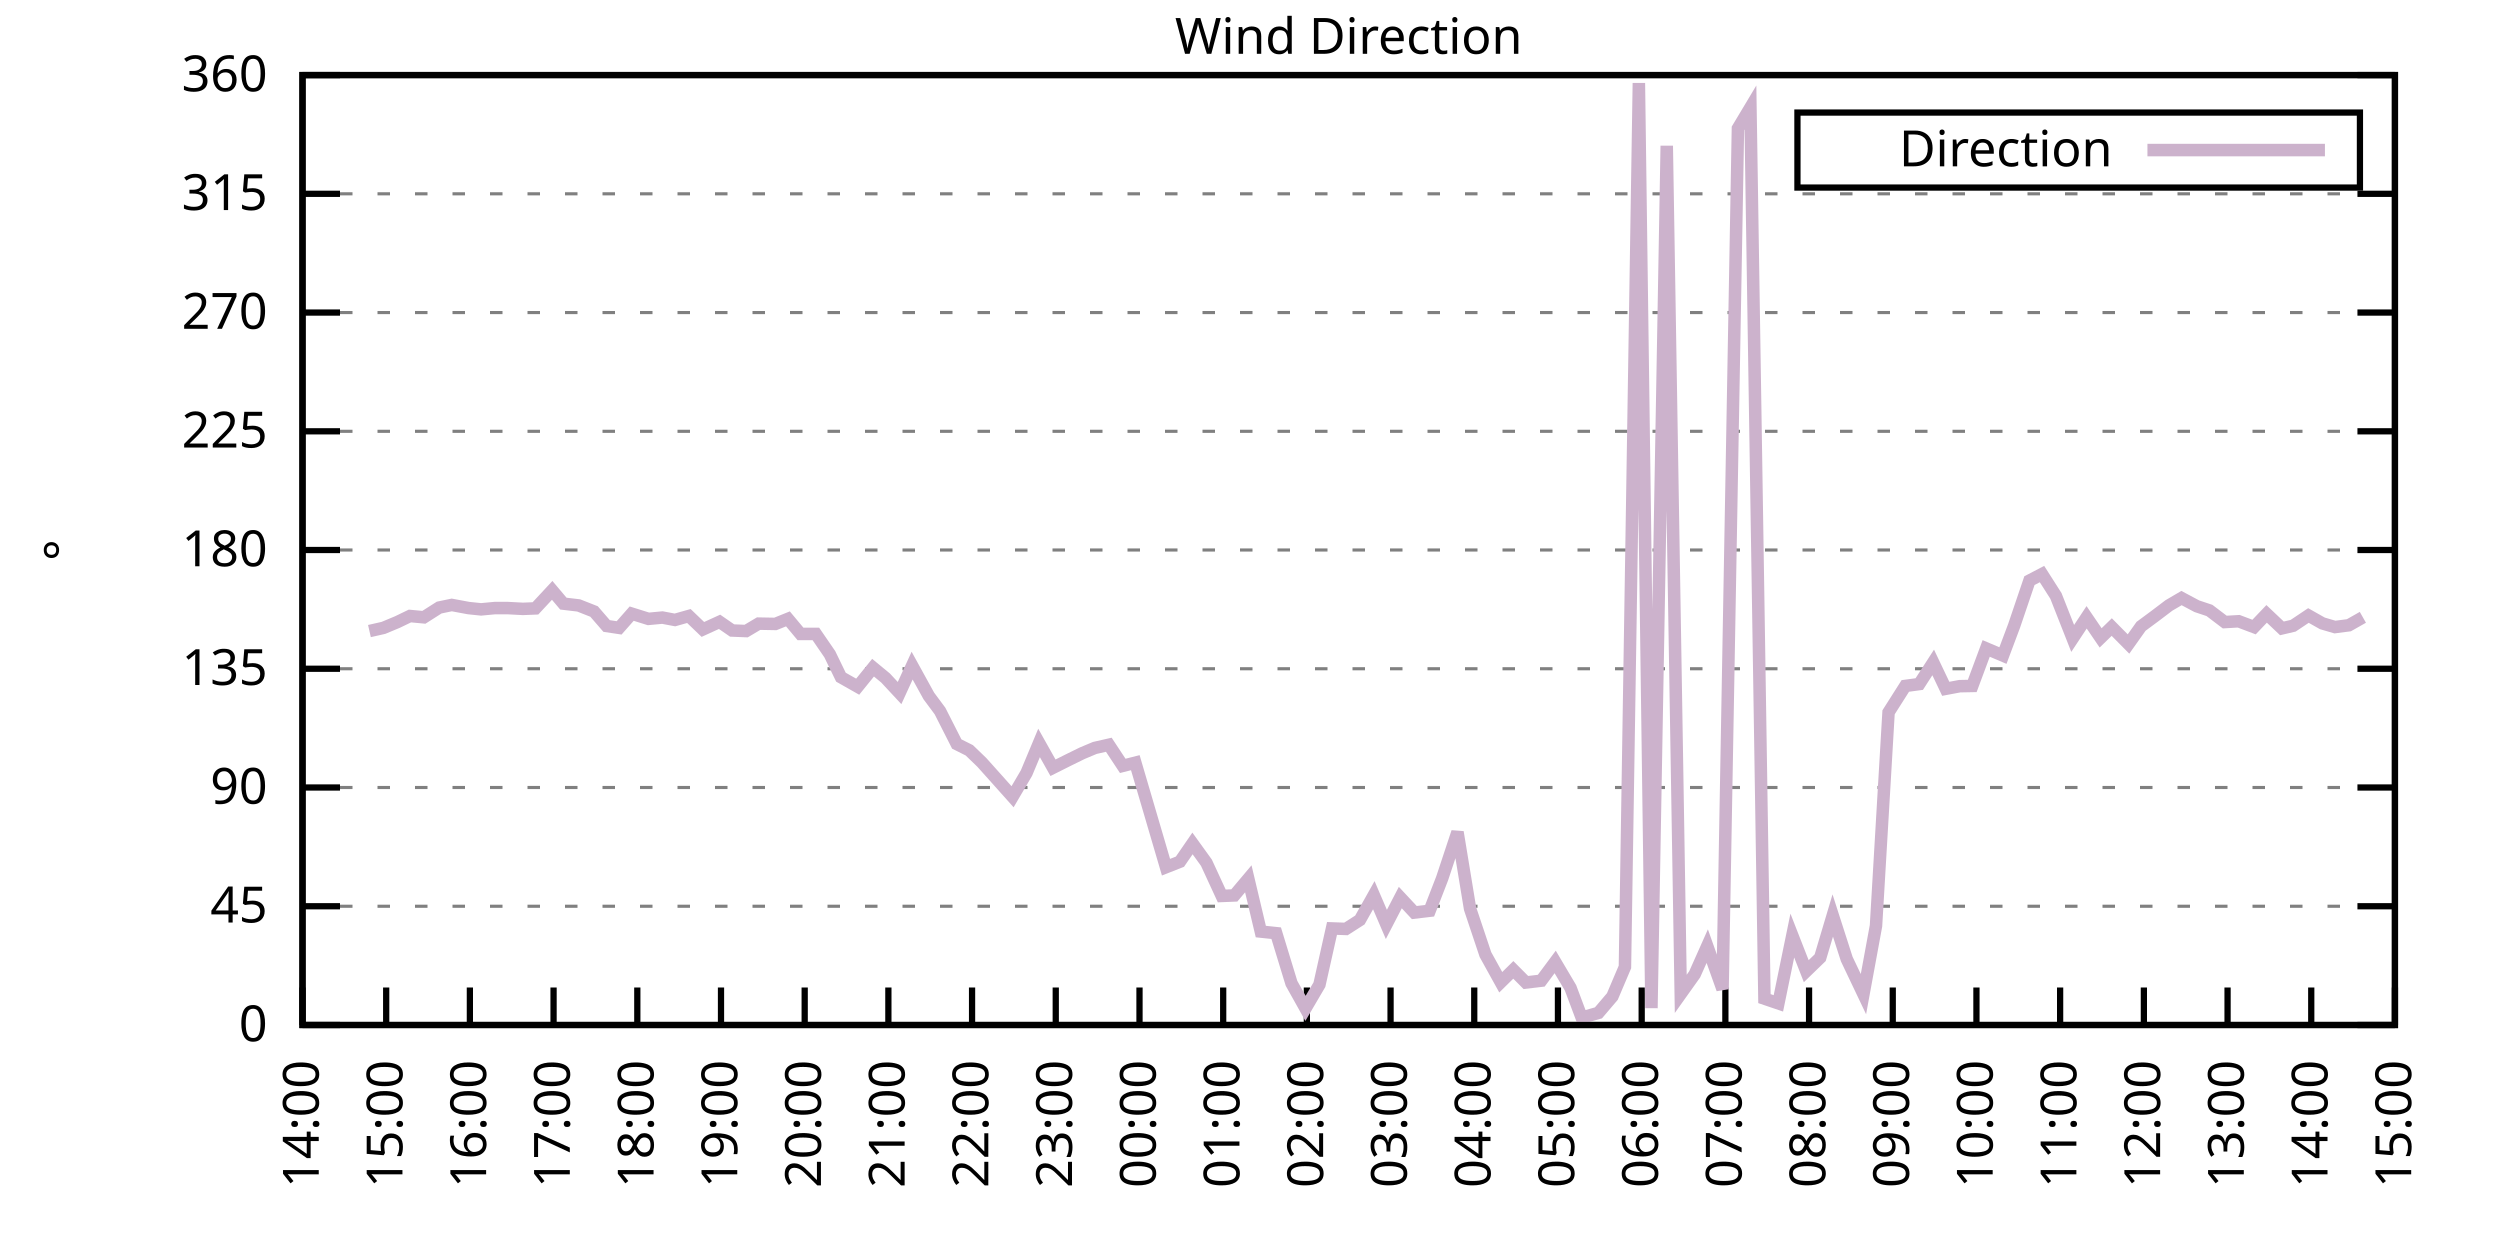
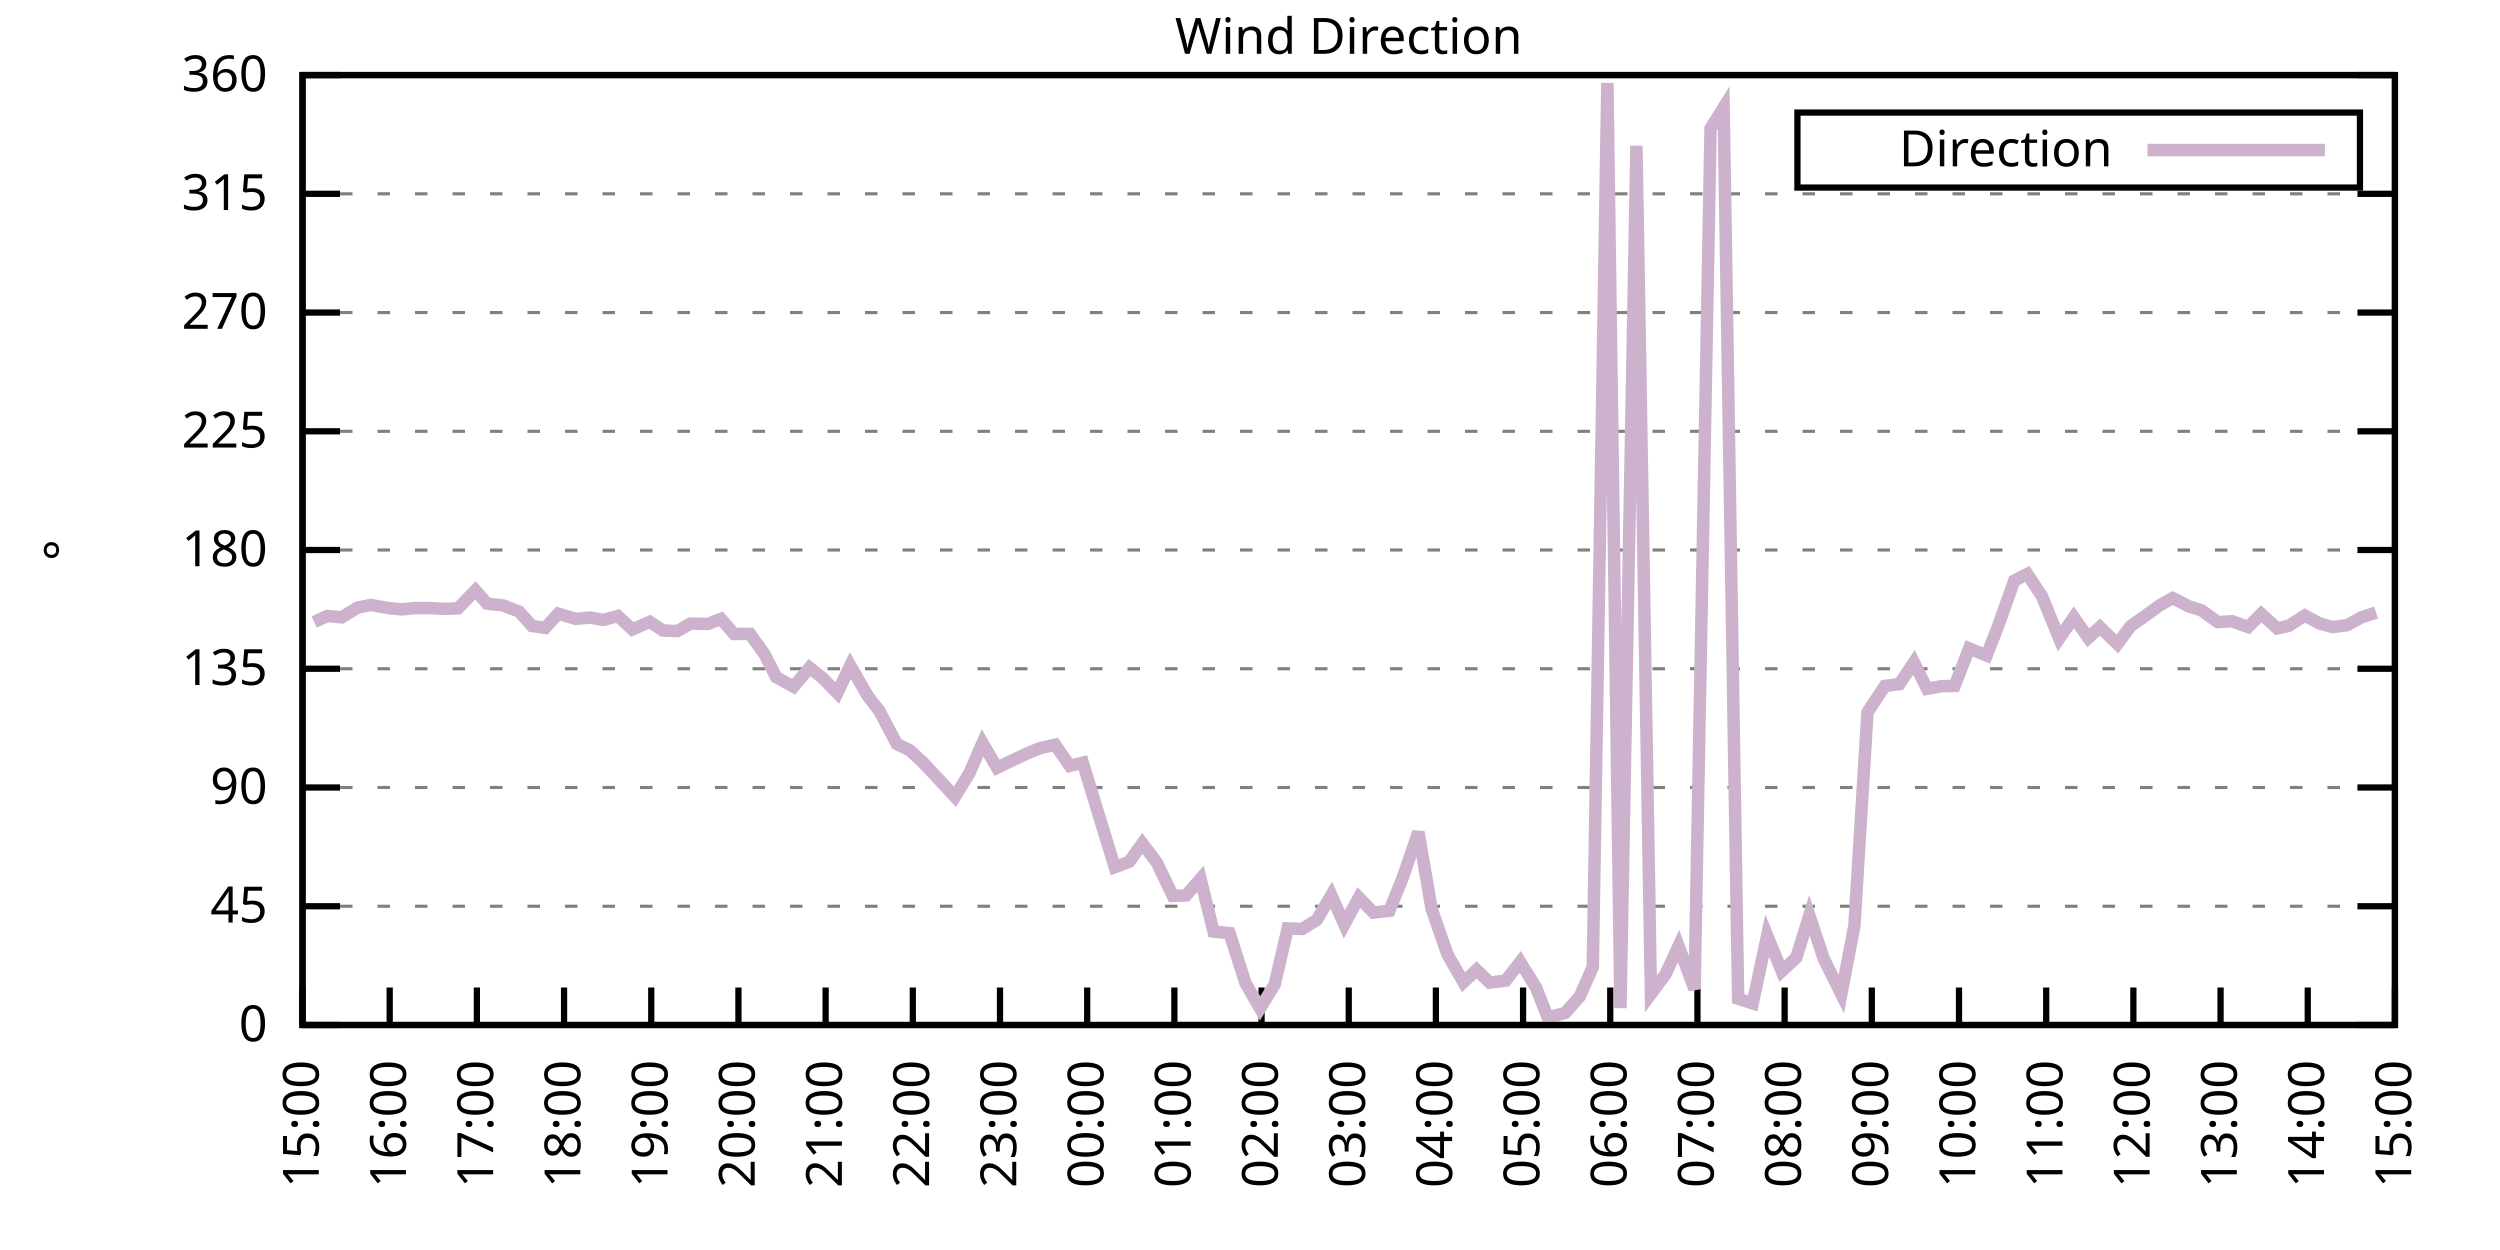
<svg xmlns="http://www.w3.org/2000/svg" xmlns:xlink="http://www.w3.org/1999/xlink" width="400" height="200" viewBox="0 0 400 200">
  <g id="gnuplot_canvas">
    <rect x="0" y="0" width="400" height="200" fill="none" />
    <defs>
      <circle id="gpDot" r="0.5" stroke-width="0.5" stroke="currentColor" />
      <path id="gpPt0" stroke-width="0.333" stroke="currentColor" d="M-1,0 h2 M0,-1 v2" />
      <path id="gpPt1" stroke-width="0.333" stroke="currentColor" d="M-1,-1 L1,1 M1,-1 L-1,1" />
      <path id="gpPt2" stroke-width="0.333" stroke="currentColor" d="M-1,0 L1,0 M0,-1 L0,1 M-1,-1 L1,1 M-1,1 L1,-1" />
      <rect id="gpPt3" stroke-width="0.333" stroke="currentColor" x="-1" y="-1" width="2" height="2" />
      <rect id="gpPt4" stroke-width="0.333" stroke="currentColor" fill="currentColor" x="-1" y="-1" width="2" height="2" />
      <circle id="gpPt5" stroke-width="0.333" stroke="currentColor" cx="0" cy="0" r="1" />
      <use xlink:href="#gpPt5" id="gpPt6" fill="currentColor" stroke="none" />
      <path id="gpPt7" stroke-width="0.333" stroke="currentColor" d="M0,-1.33 L-1.33,0.67 L1.33,0.67 z" />
      <use xlink:href="#gpPt7" id="gpPt8" fill="currentColor" stroke="none" />
      <use xlink:href="#gpPt7" id="gpPt9" stroke="currentColor" transform="rotate(180)" />
      <use xlink:href="#gpPt9" id="gpPt10" fill="currentColor" stroke="none" />
      <use xlink:href="#gpPt3" id="gpPt11" stroke="currentColor" transform="rotate(45)" />
      <use xlink:href="#gpPt11" id="gpPt12" fill="currentColor" stroke="none" />
      <path id="gpPt13" stroke-width="0.333" stroke="currentColor" d="M0,1.330 L1.265,0.411 L0.782,-1.067 L-0.782,-1.076 L-1.265,0.411 z" />
      <use xlink:href="#gpPt13" id="gpPt14" fill="currentColor" stroke="none" />
      <filter id="textbox" filterUnits="objectBoundingBox" x="0" y="0" height="1" width="1">
        <feFlood flood-color="white" flood-opacity="1" result="bgnd" />
        <feComposite in="SourceGraphic" in2="bgnd" operator="atop" />
      </filter>
      <filter id="greybox" filterUnits="objectBoundingBox" x="0" y="0" height="1" width="1">
        <feFlood flood-color="lightgrey" flood-opacity="1" result="grey" />
        <feComposite in="SourceGraphic" in2="grey" operator="atop" />
      </filter>
    </defs>
    <g fill="none" color="white" stroke="currentColor" stroke-width="1.00" stroke-linecap="butt" stroke-linejoin="miter">
</g>
    <g fill="none" color="black" stroke="currentColor" stroke-width="1.00" stroke-linecap="butt" stroke-linejoin="miter">
      <g stroke="none" shape-rendering="crispEdges">
        <polygon fill="rgb(255, 255, 255)" points="48.40,164.00 383.18,164.00 383.18,12.02 48.40,12.02 " />
      </g>
    </g>
    <g fill="none" color="black" stroke="currentColor" stroke-width="1.00" stroke-linecap="butt" stroke-linejoin="miter">
</g>
    <g fill="none" color="black" stroke="black" stroke-width="0.50" stroke-linecap="butt" stroke-linejoin="miter">
</g>
    <g fill="none" color="gray" stroke="currentColor" stroke-width="0.50" stroke-linecap="butt" stroke-linejoin="miter">
      <path stroke="gray" stroke-dasharray="2,4" class="gridline" d="M48.40,164.00 L383.19,164.00  " />
    </g>
    <g fill="none" color="gray" stroke="gray" stroke-width="1.00" stroke-linecap="butt" stroke-linejoin="miter">
</g>
    <g fill="none" color="black" stroke="currentColor" stroke-width="1.00" stroke-linecap="butt" stroke-linejoin="miter">
      <path stroke="black" d="M48.40,164.00 L54.40,164.00 M383.19,164.00 L377.19,164.00  " />
      <g transform="translate(42.80,166.60)" stroke="none" fill="black" font-family="Sans" font-size="8.00" text-anchor="end">
        <text>
          <tspan font-family="Sans"> 0</tspan>
        </text>
      </g>
    </g>
    <g fill="none" color="black" stroke="currentColor" stroke-width="1.00" stroke-linecap="butt" stroke-linejoin="miter">
</g>
    <g fill="none" color="black" stroke="black" stroke-width="0.50" stroke-linecap="butt" stroke-linejoin="miter">
</g>
    <g fill="none" color="gray" stroke="currentColor" stroke-width="0.50" stroke-linecap="butt" stroke-linejoin="miter">
      <path stroke="gray" stroke-dasharray="2,4" class="gridline" d="M48.40,145.00 L383.19,145.00  " />
    </g>
    <g fill="none" color="gray" stroke="gray" stroke-width="1.00" stroke-linecap="butt" stroke-linejoin="miter">
</g>
    <g fill="none" color="black" stroke="currentColor" stroke-width="1.00" stroke-linecap="butt" stroke-linejoin="miter">
      <path stroke="black" d="M48.40,145.00 L54.40,145.00 M383.19,145.00 L377.19,145.00  " />
      <g transform="translate(42.80,147.60)" stroke="none" fill="black" font-family="Sans" font-size="8.00" text-anchor="end">
        <text>
          <tspan font-family="Sans"> 45</tspan>
        </text>
      </g>
    </g>
    <g fill="none" color="black" stroke="currentColor" stroke-width="1.00" stroke-linecap="butt" stroke-linejoin="miter">
</g>
    <g fill="none" color="black" stroke="black" stroke-width="0.50" stroke-linecap="butt" stroke-linejoin="miter">
</g>
    <g fill="none" color="gray" stroke="currentColor" stroke-width="0.50" stroke-linecap="butt" stroke-linejoin="miter">
      <path stroke="gray" stroke-dasharray="2,4" class="gridline" d="M48.40,126.00 L383.19,126.00  " />
    </g>
    <g fill="none" color="gray" stroke="gray" stroke-width="1.00" stroke-linecap="butt" stroke-linejoin="miter">
</g>
    <g fill="none" color="black" stroke="currentColor" stroke-width="1.00" stroke-linecap="butt" stroke-linejoin="miter">
      <path stroke="black" d="M48.40,126.00 L54.40,126.00 M383.19,126.00 L377.19,126.00  " />
      <g transform="translate(42.80,128.60)" stroke="none" fill="black" font-family="Sans" font-size="8.00" text-anchor="end">
        <text>
          <tspan font-family="Sans"> 90</tspan>
        </text>
      </g>
    </g>
    <g fill="none" color="black" stroke="currentColor" stroke-width="1.00" stroke-linecap="butt" stroke-linejoin="miter">
</g>
    <g fill="none" color="black" stroke="black" stroke-width="0.50" stroke-linecap="butt" stroke-linejoin="miter">
</g>
    <g fill="none" color="gray" stroke="currentColor" stroke-width="0.50" stroke-linecap="butt" stroke-linejoin="miter">
      <path stroke="gray" stroke-dasharray="2,4" class="gridline" d="M48.40,107.00 L383.19,107.00  " />
    </g>
    <g fill="none" color="gray" stroke="gray" stroke-width="1.00" stroke-linecap="butt" stroke-linejoin="miter">
</g>
    <g fill="none" color="black" stroke="currentColor" stroke-width="1.00" stroke-linecap="butt" stroke-linejoin="miter">
      <path stroke="black" d="M48.40,107.00 L54.40,107.00 M383.19,107.00 L377.19,107.00  " />
      <g transform="translate(42.80,109.60)" stroke="none" fill="black" font-family="Sans" font-size="8.00" text-anchor="end">
        <text>
          <tspan font-family="Sans"> 135</tspan>
        </text>
      </g>
    </g>
    <g fill="none" color="black" stroke="currentColor" stroke-width="1.00" stroke-linecap="butt" stroke-linejoin="miter">
</g>
    <g fill="none" color="black" stroke="black" stroke-width="0.50" stroke-linecap="butt" stroke-linejoin="miter">
</g>
    <g fill="none" color="gray" stroke="currentColor" stroke-width="0.50" stroke-linecap="butt" stroke-linejoin="miter">
      <path stroke="gray" stroke-dasharray="2,4" class="gridline" d="M48.40,88.00 L383.19,88.00  " />
    </g>
    <g fill="none" color="gray" stroke="gray" stroke-width="1.00" stroke-linecap="butt" stroke-linejoin="miter">
</g>
    <g fill="none" color="black" stroke="currentColor" stroke-width="1.00" stroke-linecap="butt" stroke-linejoin="miter">
      <path stroke="black" d="M48.40,88.00 L54.40,88.00 M383.19,88.00 L377.19,88.00  " />
      <g transform="translate(42.80,90.60)" stroke="none" fill="black" font-family="Sans" font-size="8.00" text-anchor="end">
        <text>
          <tspan font-family="Sans"> 180</tspan>
        </text>
      </g>
    </g>
    <g fill="none" color="black" stroke="currentColor" stroke-width="1.00" stroke-linecap="butt" stroke-linejoin="miter">
</g>
    <g fill="none" color="black" stroke="black" stroke-width="0.50" stroke-linecap="butt" stroke-linejoin="miter">
</g>
    <g fill="none" color="gray" stroke="currentColor" stroke-width="0.50" stroke-linecap="butt" stroke-linejoin="miter">
      <path stroke="gray" stroke-dasharray="2,4" class="gridline" d="M48.40,69.01 L383.19,69.01  " />
    </g>
    <g fill="none" color="gray" stroke="gray" stroke-width="1.00" stroke-linecap="butt" stroke-linejoin="miter">
</g>
    <g fill="none" color="black" stroke="currentColor" stroke-width="1.00" stroke-linecap="butt" stroke-linejoin="miter">
      <path stroke="black" d="M48.40,69.01 L54.40,69.01 M383.19,69.01 L377.19,69.01  " />
      <g transform="translate(42.80,71.61)" stroke="none" fill="black" font-family="Sans" font-size="8.00" text-anchor="end">
        <text>
          <tspan font-family="Sans"> 225</tspan>
        </text>
      </g>
    </g>
    <g fill="none" color="black" stroke="currentColor" stroke-width="1.00" stroke-linecap="butt" stroke-linejoin="miter">
</g>
    <g fill="none" color="black" stroke="black" stroke-width="0.50" stroke-linecap="butt" stroke-linejoin="miter">
</g>
    <g fill="none" color="gray" stroke="currentColor" stroke-width="0.50" stroke-linecap="butt" stroke-linejoin="miter">
      <path stroke="gray" stroke-dasharray="2,4" class="gridline" d="M48.40,50.01 L383.19,50.01  " />
    </g>
    <g fill="none" color="gray" stroke="gray" stroke-width="1.00" stroke-linecap="butt" stroke-linejoin="miter">
</g>
    <g fill="none" color="black" stroke="currentColor" stroke-width="1.00" stroke-linecap="butt" stroke-linejoin="miter">
      <path stroke="black" d="M48.40,50.01 L54.40,50.01 M383.19,50.01 L377.19,50.01  " />
      <g transform="translate(42.80,52.61)" stroke="none" fill="black" font-family="Sans" font-size="8.00" text-anchor="end">
        <text>
          <tspan font-family="Sans"> 270</tspan>
        </text>
      </g>
    </g>
    <g fill="none" color="black" stroke="currentColor" stroke-width="1.00" stroke-linecap="butt" stroke-linejoin="miter">
</g>
    <g fill="none" color="black" stroke="black" stroke-width="0.50" stroke-linecap="butt" stroke-linejoin="miter">
</g>
    <g fill="none" color="gray" stroke="currentColor" stroke-width="0.50" stroke-linecap="butt" stroke-linejoin="miter">
      <path stroke="gray" stroke-dasharray="2,4" class="gridline" d="M48.40,31.01 L383.19,31.01  " />
    </g>
    <g fill="none" color="gray" stroke="gray" stroke-width="1.00" stroke-linecap="butt" stroke-linejoin="miter">
</g>
    <g fill="none" color="black" stroke="currentColor" stroke-width="1.00" stroke-linecap="butt" stroke-linejoin="miter">
      <path stroke="black" d="M48.40,31.01 L54.40,31.01 M383.19,31.01 L377.19,31.01  " />
      <g transform="translate(42.80,33.61)" stroke="none" fill="black" font-family="Sans" font-size="8.00" text-anchor="end">
        <text>
          <tspan font-family="Sans"> 315</tspan>
        </text>
      </g>
    </g>
    <g fill="none" color="black" stroke="currentColor" stroke-width="1.00" stroke-linecap="butt" stroke-linejoin="miter">
</g>
    <g fill="none" color="black" stroke="black" stroke-width="0.50" stroke-linecap="butt" stroke-linejoin="miter">
</g>
    <g fill="none" color="gray" stroke="currentColor" stroke-width="0.50" stroke-linecap="butt" stroke-linejoin="miter">
      <path stroke="gray" stroke-dasharray="2,4" class="gridline" d="M48.40,12.01 L383.19,12.01  " />
    </g>
    <g fill="none" color="gray" stroke="gray" stroke-width="1.00" stroke-linecap="butt" stroke-linejoin="miter">
</g>
    <g fill="none" color="black" stroke="currentColor" stroke-width="1.00" stroke-linecap="butt" stroke-linejoin="miter">
      <path stroke="black" d="M48.40,12.01 L54.40,12.01 M383.19,12.01 L377.19,12.01  " />
      <g transform="translate(42.80,14.61)" stroke="none" fill="black" font-family="Sans" font-size="8.00" text-anchor="end">
        <text>
          <tspan font-family="Sans"> 360</tspan>
        </text>
      </g>
    </g>
    <g fill="none" color="black" stroke="currentColor" stroke-width="1.00" stroke-linecap="butt" stroke-linejoin="miter">
      <path stroke="black" d="M48.40,164.00 L48.40,158.00  " />
      <g transform="translate(51.00,169.60) rotate(270.00)" stroke="none" fill="black" font-family="Sans" font-size="8.00" text-anchor="end">
        <text>
-           <tspan font-family="Sans">14:00</tspan>
-         </text>
-       </g>
-     </g>
-     <g fill="none" color="black" stroke="currentColor" stroke-width="1.00" stroke-linecap="butt" stroke-linejoin="miter">
-       <path stroke="black" d="M61.79,164.00 L61.79,158.00  " />
-       <g transform="translate(64.39,169.60) rotate(270.00)" stroke="none" fill="black" font-family="Sans" font-size="8.00" text-anchor="end">
-         <text>
          <tspan font-family="Sans">15:00</tspan>
        </text>
      </g>
    </g>
    <g fill="none" color="black" stroke="currentColor" stroke-width="1.00" stroke-linecap="butt" stroke-linejoin="miter">
-       <path stroke="black" d="M75.18,164.00 L75.18,158.00  " />
-       <g transform="translate(77.78,169.60) rotate(270.00)" stroke="none" fill="black" font-family="Sans" font-size="8.00" text-anchor="end">
+       <path stroke="black" d="M62.35,164.00 L62.35,158.00  " />
+       <g transform="translate(64.95,169.60) rotate(270.00)" stroke="none" fill="black" font-family="Sans" font-size="8.00" text-anchor="end">
        <text>
          <tspan font-family="Sans">16:00</tspan>
        </text>
      </g>
    </g>
    <g fill="none" color="black" stroke="currentColor" stroke-width="1.00" stroke-linecap="butt" stroke-linejoin="miter">
-       <path stroke="black" d="M88.57,164.00 L88.57,158.00  " />
-       <g transform="translate(91.17,169.60) rotate(270.00)" stroke="none" fill="black" font-family="Sans" font-size="8.00" text-anchor="end">
+       <path stroke="black" d="M76.30,164.00 L76.30,158.00  " />
+       <g transform="translate(78.90,169.60) rotate(270.00)" stroke="none" fill="black" font-family="Sans" font-size="8.00" text-anchor="end">
        <text>
          <tspan font-family="Sans">17:00</tspan>
        </text>
      </g>
    </g>
    <g fill="none" color="black" stroke="currentColor" stroke-width="1.00" stroke-linecap="butt" stroke-linejoin="miter">
-       <path stroke="black" d="M101.97,164.00 L101.97,158.00  " />
-       <g transform="translate(104.57,169.60) rotate(270.00)" stroke="none" fill="black" font-family="Sans" font-size="8.00" text-anchor="end">
+       <path stroke="black" d="M90.25,164.00 L90.25,158.00  " />
+       <g transform="translate(92.85,169.60) rotate(270.00)" stroke="none" fill="black" font-family="Sans" font-size="8.00" text-anchor="end">
        <text>
          <tspan font-family="Sans">18:00</tspan>
        </text>
      </g>
    </g>
    <g fill="none" color="black" stroke="currentColor" stroke-width="1.00" stroke-linecap="butt" stroke-linejoin="miter">
-       <path stroke="black" d="M115.36,164.00 L115.36,158.00  " />
-       <g transform="translate(117.96,169.60) rotate(270.00)" stroke="none" fill="black" font-family="Sans" font-size="8.00" text-anchor="end">
+       <path stroke="black" d="M104.20,164.00 L104.20,158.00  " />
+       <g transform="translate(106.80,169.60) rotate(270.00)" stroke="none" fill="black" font-family="Sans" font-size="8.00" text-anchor="end">
        <text>
          <tspan font-family="Sans">19:00</tspan>
        </text>
      </g>
    </g>
    <g fill="none" color="black" stroke="currentColor" stroke-width="1.00" stroke-linecap="butt" stroke-linejoin="miter">
-       <path stroke="black" d="M128.75,164.00 L128.75,158.00  " />
-       <g transform="translate(131.35,169.60) rotate(270.00)" stroke="none" fill="black" font-family="Sans" font-size="8.00" text-anchor="end">
+       <path stroke="black" d="M118.15,164.00 L118.15,158.00  " />
+       <g transform="translate(120.75,169.60) rotate(270.00)" stroke="none" fill="black" font-family="Sans" font-size="8.00" text-anchor="end">
        <text>
          <tspan font-family="Sans">20:00</tspan>
        </text>
      </g>
    </g>
    <g fill="none" color="black" stroke="currentColor" stroke-width="1.00" stroke-linecap="butt" stroke-linejoin="miter">
-       <path stroke="black" d="M142.14,164.00 L142.14,158.00  " />
-       <g transform="translate(144.74,169.60) rotate(270.00)" stroke="none" fill="black" font-family="Sans" font-size="8.00" text-anchor="end">
+       <path stroke="black" d="M132.10,164.00 L132.10,158.00  " />
+       <g transform="translate(134.70,169.60) rotate(270.00)" stroke="none" fill="black" font-family="Sans" font-size="8.00" text-anchor="end">
        <text>
          <tspan font-family="Sans">21:00</tspan>
        </text>
      </g>
    </g>
    <g fill="none" color="black" stroke="currentColor" stroke-width="1.00" stroke-linecap="butt" stroke-linejoin="miter">
-       <path stroke="black" d="M155.53,164.00 L155.53,158.00  " />
-       <g transform="translate(158.13,169.60) rotate(270.00)" stroke="none" fill="black" font-family="Sans" font-size="8.00" text-anchor="end">
+       <path stroke="black" d="M146.05,164.00 L146.05,158.00  " />
+       <g transform="translate(148.65,169.60) rotate(270.00)" stroke="none" fill="black" font-family="Sans" font-size="8.00" text-anchor="end">
        <text>
          <tspan font-family="Sans">22:00</tspan>
        </text>
      </g>
    </g>
    <g fill="none" color="black" stroke="currentColor" stroke-width="1.00" stroke-linecap="butt" stroke-linejoin="miter">
-       <path stroke="black" d="M168.92,164.00 L168.92,158.00  " />
-       <g transform="translate(171.52,169.60) rotate(270.00)" stroke="none" fill="black" font-family="Sans" font-size="8.00" text-anchor="end">
+       <path stroke="black" d="M160.00,164.00 L160.00,158.00  " />
+       <g transform="translate(162.60,169.60) rotate(270.00)" stroke="none" fill="black" font-family="Sans" font-size="8.00" text-anchor="end">
        <text>
          <tspan font-family="Sans">23:00</tspan>
        </text>
      </g>
    </g>
    <g fill="none" color="black" stroke="currentColor" stroke-width="1.00" stroke-linecap="butt" stroke-linejoin="miter">
-       <path stroke="black" d="M182.32,164.00 L182.32,158.00  " />
-       <g transform="translate(184.92,169.60) rotate(270.00)" stroke="none" fill="black" font-family="Sans" font-size="8.00" text-anchor="end">
+       <path stroke="black" d="M173.95,164.00 L173.95,158.00  " />
+       <g transform="translate(176.55,169.60) rotate(270.00)" stroke="none" fill="black" font-family="Sans" font-size="8.00" text-anchor="end">
        <text>
          <tspan font-family="Sans">00:00</tspan>
        </text>
      </g>
    </g>
    <g fill="none" color="black" stroke="currentColor" stroke-width="1.00" stroke-linecap="butt" stroke-linejoin="miter">
-       <path stroke="black" d="M195.71,164.00 L195.71,158.00  " />
-       <g transform="translate(198.31,169.60) rotate(270.00)" stroke="none" fill="black" font-family="Sans" font-size="8.00" text-anchor="end">
+       <path stroke="black" d="M187.90,164.00 L187.90,158.00  " />
+       <g transform="translate(190.50,169.60) rotate(270.00)" stroke="none" fill="black" font-family="Sans" font-size="8.00" text-anchor="end">
        <text>
          <tspan font-family="Sans">01:00</tspan>
        </text>
      </g>
    </g>
    <g fill="none" color="black" stroke="currentColor" stroke-width="1.00" stroke-linecap="butt" stroke-linejoin="miter">
-       <path stroke="black" d="M209.10,164.00 L209.10,158.00  " />
-       <g transform="translate(211.70,169.60) rotate(270.00)" stroke="none" fill="black" font-family="Sans" font-size="8.00" text-anchor="end">
+       <path stroke="black" d="M201.85,164.00 L201.85,158.00  " />
+       <g transform="translate(204.45,169.60) rotate(270.00)" stroke="none" fill="black" font-family="Sans" font-size="8.00" text-anchor="end">
        <text>
          <tspan font-family="Sans">02:00</tspan>
        </text>
      </g>
    </g>
    <g fill="none" color="black" stroke="currentColor" stroke-width="1.00" stroke-linecap="butt" stroke-linejoin="miter">
-       <path stroke="black" d="M222.49,164.00 L222.49,158.00  " />
-       <g transform="translate(225.09,169.60) rotate(270.00)" stroke="none" fill="black" font-family="Sans" font-size="8.00" text-anchor="end">
+       <path stroke="black" d="M215.80,164.00 L215.80,158.00  " />
+       <g transform="translate(218.40,169.60) rotate(270.00)" stroke="none" fill="black" font-family="Sans" font-size="8.00" text-anchor="end">
        <text>
          <tspan font-family="Sans">03:00</tspan>
        </text>
      </g>
    </g>
    <g fill="none" color="black" stroke="currentColor" stroke-width="1.00" stroke-linecap="butt" stroke-linejoin="miter">
-       <path stroke="black" d="M235.88,164.00 L235.88,158.00  " />
-       <g transform="translate(238.48,169.60) rotate(270.00)" stroke="none" fill="black" font-family="Sans" font-size="8.00" text-anchor="end">
+       <path stroke="black" d="M229.74,164.00 L229.74,158.00  " />
+       <g transform="translate(232.34,169.60) rotate(270.00)" stroke="none" fill="black" font-family="Sans" font-size="8.00" text-anchor="end">
        <text>
          <tspan font-family="Sans">04:00</tspan>
        </text>
      </g>
    </g>
    <g fill="none" color="black" stroke="currentColor" stroke-width="1.00" stroke-linecap="butt" stroke-linejoin="miter">
-       <path stroke="black" d="M249.27,164.00 L249.27,158.00  " />
-       <g transform="translate(251.87,169.60) rotate(270.00)" stroke="none" fill="black" font-family="Sans" font-size="8.00" text-anchor="end">
+       <path stroke="black" d="M243.69,164.00 L243.69,158.00  " />
+       <g transform="translate(246.29,169.60) rotate(270.00)" stroke="none" fill="black" font-family="Sans" font-size="8.00" text-anchor="end">
        <text>
          <tspan font-family="Sans">05:00</tspan>
        </text>
      </g>
    </g>
    <g fill="none" color="black" stroke="currentColor" stroke-width="1.00" stroke-linecap="butt" stroke-linejoin="miter">
-       <path stroke="black" d="M262.67,164.00 L262.67,158.00  " />
-       <g transform="translate(265.27,169.60) rotate(270.00)" stroke="none" fill="black" font-family="Sans" font-size="8.00" text-anchor="end">
+       <path stroke="black" d="M257.64,164.00 L257.64,158.00  " />
+       <g transform="translate(260.24,169.60) rotate(270.00)" stroke="none" fill="black" font-family="Sans" font-size="8.00" text-anchor="end">
        <text>
          <tspan font-family="Sans">06:00</tspan>
        </text>
      </g>
    </g>
    <g fill="none" color="black" stroke="currentColor" stroke-width="1.00" stroke-linecap="butt" stroke-linejoin="miter">
-       <path stroke="black" d="M276.06,164.00 L276.06,158.00  " />
-       <g transform="translate(278.66,169.60) rotate(270.00)" stroke="none" fill="black" font-family="Sans" font-size="8.00" text-anchor="end">
+       <path stroke="black" d="M271.59,164.00 L271.59,158.00  " />
+       <g transform="translate(274.19,169.60) rotate(270.00)" stroke="none" fill="black" font-family="Sans" font-size="8.00" text-anchor="end">
        <text>
          <tspan font-family="Sans">07:00</tspan>
        </text>
      </g>
    </g>
    <g fill="none" color="black" stroke="currentColor" stroke-width="1.00" stroke-linecap="butt" stroke-linejoin="miter">
-       <path stroke="black" d="M289.45,164.00 L289.45,158.00  " />
-       <g transform="translate(292.05,169.60) rotate(270.00)" stroke="none" fill="black" font-family="Sans" font-size="8.00" text-anchor="end">
+       <path stroke="black" d="M285.54,164.00 L285.54,158.00  " />
+       <g transform="translate(288.14,169.60) rotate(270.00)" stroke="none" fill="black" font-family="Sans" font-size="8.00" text-anchor="end">
        <text>
          <tspan font-family="Sans">08:00</tspan>
        </text>
      </g>
    </g>
    <g fill="none" color="black" stroke="currentColor" stroke-width="1.00" stroke-linecap="butt" stroke-linejoin="miter">
-       <path stroke="black" d="M302.84,164.00 L302.84,158.00  " />
-       <g transform="translate(305.44,169.60) rotate(270.00)" stroke="none" fill="black" font-family="Sans" font-size="8.00" text-anchor="end">
+       <path stroke="black" d="M299.49,164.00 L299.49,158.00  " />
+       <g transform="translate(302.09,169.60) rotate(270.00)" stroke="none" fill="black" font-family="Sans" font-size="8.00" text-anchor="end">
        <text>
          <tspan font-family="Sans">09:00</tspan>
        </text>
      </g>
    </g>
    <g fill="none" color="black" stroke="currentColor" stroke-width="1.00" stroke-linecap="butt" stroke-linejoin="miter">
-       <path stroke="black" d="M316.23,164.00 L316.23,158.00  " />
-       <g transform="translate(318.83,169.60) rotate(270.00)" stroke="none" fill="black" font-family="Sans" font-size="8.00" text-anchor="end">
+       <path stroke="black" d="M313.44,164.00 L313.44,158.00  " />
+       <g transform="translate(316.04,169.60) rotate(270.00)" stroke="none" fill="black" font-family="Sans" font-size="8.00" text-anchor="end">
        <text>
          <tspan font-family="Sans">10:00</tspan>
        </text>
      </g>
    </g>
    <g fill="none" color="black" stroke="currentColor" stroke-width="1.00" stroke-linecap="butt" stroke-linejoin="miter">
-       <path stroke="black" d="M329.62,164.00 L329.62,158.00  " />
-       <g transform="translate(332.22,169.60) rotate(270.00)" stroke="none" fill="black" font-family="Sans" font-size="8.00" text-anchor="end">
+       <path stroke="black" d="M327.39,164.00 L327.39,158.00  " />
+       <g transform="translate(329.99,169.60) rotate(270.00)" stroke="none" fill="black" font-family="Sans" font-size="8.00" text-anchor="end">
        <text>
          <tspan font-family="Sans">11:00</tspan>
        </text>
      </g>
    </g>
    <g fill="none" color="black" stroke="currentColor" stroke-width="1.00" stroke-linecap="butt" stroke-linejoin="miter">
-       <path stroke="black" d="M343.02,164.00 L343.02,158.00  " />
-       <g transform="translate(345.62,169.60) rotate(270.00)" stroke="none" fill="black" font-family="Sans" font-size="8.00" text-anchor="end">
+       <path stroke="black" d="M341.34,164.00 L341.34,158.00  " />
+       <g transform="translate(343.94,169.60) rotate(270.00)" stroke="none" fill="black" font-family="Sans" font-size="8.00" text-anchor="end">
        <text>
          <tspan font-family="Sans">12:00</tspan>
        </text>
      </g>
    </g>
    <g fill="none" color="black" stroke="currentColor" stroke-width="1.00" stroke-linecap="butt" stroke-linejoin="miter">
-       <path stroke="black" d="M356.41,164.00 L356.41,158.00  " />
-       <g transform="translate(359.01,169.60) rotate(270.00)" stroke="none" fill="black" font-family="Sans" font-size="8.00" text-anchor="end">
+       <path stroke="black" d="M355.29,164.00 L355.29,158.00  " />
+       <g transform="translate(357.89,169.60) rotate(270.00)" stroke="none" fill="black" font-family="Sans" font-size="8.00" text-anchor="end">
        <text>
          <tspan font-family="Sans">13:00</tspan>
        </text>
      </g>
    </g>
    <g fill="none" color="black" stroke="currentColor" stroke-width="1.00" stroke-linecap="butt" stroke-linejoin="miter">
-       <path stroke="black" d="M369.80,164.00 L369.80,158.00  " />
-       <g transform="translate(372.40,169.60) rotate(270.00)" stroke="none" fill="black" font-family="Sans" font-size="8.00" text-anchor="end">
+       <path stroke="black" d="M369.24,164.00 L369.24,158.00  " />
+       <g transform="translate(371.84,169.60) rotate(270.00)" stroke="none" fill="black" font-family="Sans" font-size="8.00" text-anchor="end">
        <text>
          <tspan font-family="Sans">14:00</tspan>
        </text>
      </g>
    </g>
    <g fill="none" color="black" stroke="currentColor" stroke-width="1.00" stroke-linecap="butt" stroke-linejoin="miter">
      <path stroke="black" d="M383.19,164.00 L383.19,158.00  " />
      <g transform="translate(385.79,169.60) rotate(270.00)" stroke="none" fill="black" font-family="Sans" font-size="8.00" text-anchor="end">
        <text>
          <tspan font-family="Sans">15:00</tspan>
        </text>
      </g>
    </g>
    <g fill="none" color="black" stroke="currentColor" stroke-width="1.00" stroke-linecap="butt" stroke-linejoin="miter">
</g>
    <g fill="none" color="black" stroke="currentColor" stroke-width="1.00" stroke-linecap="butt" stroke-linejoin="miter">
      <path stroke="black" d="M48.40,12.01 L48.40,164.00 L383.19,164.00 L383.19,12.01 L48.40,12.01 Z  " />
    </g>
    <g fill="none" color="black" stroke="currentColor" stroke-width="1.00" stroke-linecap="butt" stroke-linejoin="miter">
</g>
    <g fill="none" color="black" stroke="currentColor" stroke-width="1.00" stroke-linecap="butt" stroke-linejoin="miter">
      <path stroke="black" d="M287.59,30.01 L287.59,18.01 L377.59,18.01 L377.59,30.01 L287.59,30.01 Z  " />
    </g>
    <g id="Wind_direction_plot_1">
      <g fill="none" color="white" stroke="black" stroke-width="2.00" stroke-linecap="butt" stroke-linejoin="miter">
</g>
      <g fill="none" color="black" stroke="currentColor" stroke-width="2.00" stroke-linecap="butt" stroke-linejoin="miter">
        <g transform="translate(337.99,26.61)" stroke="none" fill="black" font-family="Sans" font-size="8.00" text-anchor="end">
          <text>
            <tspan font-family="Sans">Direction</tspan>
          </text>
        </g>
      </g>
      <g fill="none" color="black" stroke="currentColor" stroke-width="2.00" stroke-linecap="butt" stroke-linejoin="miter">
-         <path stroke="rgb(204, 178, 204)" d="M343.59,24.01 L371.99,24.01 M59.11,100.97 L61.35,100.46 L63.58,99.53 L65.59,98.56 L67.82,98.77 L70.27,97.21   L72.28,96.79 L74.96,97.29 L76.97,97.50 L79.20,97.29 L81.21,97.29 L83.66,97.42 L85.67,97.34 L88.35,94.46   L90.14,96.58 L92.59,96.87 L95.05,97.84 L97.06,100.16 L99.06,100.46 L101.07,98.18 L103.75,99.02 L105.98,98.81   L107.99,99.19 L110.22,98.56 L112.46,100.71 L115.13,99.49 L117.14,100.88 L119.38,100.97 L121.38,99.78 L124.06,99.83   L126.07,99.02 L128.08,101.43 L130.54,101.43 L132.77,104.68 L134.55,108.35 L137.23,109.87 L139.69,106.83 L141.69,108.48   L143.93,110.89 L145.94,106.50 L148.61,111.35 L150.40,113.76 L153.08,119.04 L155.09,120.05 L157.10,121.99 L159.33,124.48   L162.01,127.48 L164.24,123.68 L166.25,118.87 L168.48,122.84 L170.93,121.61 L173.17,120.51 L175.17,119.67 L177.41,119.16   L179.64,122.54 L181.65,122.03 L186.56,138.75 L188.79,137.87 L190.80,134.95 L193.03,138.04 L195.48,143.35 L197.49,143.27   L199.73,140.61 L201.73,149.05 L204.19,149.31 L206.64,157.33 L208.88,161.34 L211.11,157.54 L213.12,148.55 L215.35,148.63   L217.58,147.20 L219.81,143.23 L221.82,147.91 L224.05,143.61 L226.29,146.01 L228.74,145.72 L230.75,140.53 L233.20,133.14   L235.21,145.38 L237.67,152.73 L240.12,157.16 L242.13,155.18 L244.14,157.20 L246.60,156.91 L248.83,153.91 L251.28,158.05   L253.07,162.82 L255.75,162.06 L257.98,159.44 L259.99,154.71 L262.22,13.28 L264.23,161.30 L266.68,23.32 L268.92,159.02   L271.15,155.89 L273.16,151.38 L275.61,158.26 L278.07,20.54 L280.07,17.20 L282.31,159.78 L284.54,160.54 L286.77,149.69   L289.00,155.39 L291.23,153.23 L293.24,146.48 L295.48,153.45 L298.15,159.06 L300.16,148.13 L302.17,113.97 L304.85,109.75   L307.08,109.45 L309.31,105.99 L311.32,110.21 L313.55,109.79 L315.56,109.75 L317.79,103.75 L320.47,104.89 L322.26,100.12   L324.71,92.90 L326.72,91.85 L328.95,95.35 L331.63,102.15 L333.86,98.77 L336.10,102.06 L337.88,100.33 L340.56,103.04   L342.57,100.21 L344.80,98.56 L347.03,96.87 L349.04,95.69 L351.50,97.00 L353.51,97.67 L355.96,99.53 L358.19,99.40   L360.65,100.33 L362.66,98.22 L365.11,100.54 L366.90,100.12 L369.35,98.48 L371.58,99.74 L373.59,100.33 L375.82,100.04   L378.06,98.77  " />
+         <path stroke="rgb(204, 178, 204)" d="M343.59,24.01 L371.99,24.01 M50.26,99.53 L52.35,98.56 L54.68,98.77 L57.23,97.21 L59.33,96.79 L62.12,97.29   L64.21,97.50 L66.53,97.29 L68.63,97.29 L71.18,97.42 L73.28,97.34 L76.07,94.46 L77.93,96.58 L80.48,96.87   L83.04,97.84 L85.13,100.16 L87.23,100.46 L89.32,98.18 L92.11,99.02 L94.43,98.81 L96.53,99.19 L98.85,98.56   L101.18,100.71 L103.97,99.49 L106.06,100.88 L108.38,100.97 L110.48,99.78 L113.27,99.83 L115.36,99.02 L117.45,101.43   L120.01,101.43 L122.33,104.68 L124.19,108.35 L126.98,109.87 L129.54,106.83 L131.63,108.48 L133.96,110.89 L136.05,106.50   L138.84,111.35 L140.70,113.76 L143.49,119.04 L145.58,120.05 L147.67,121.99 L150.00,124.48 L152.79,127.48 L155.11,123.68   L157.21,118.87 L159.53,122.84 L162.09,121.61 L164.41,120.51 L166.51,119.67 L168.83,119.16 L171.16,122.54 L173.25,122.03   L178.36,138.75 L180.69,137.87 L182.78,134.95 L185.11,138.04 L187.66,143.35 L189.76,143.27 L192.08,140.61 L194.17,149.05   L196.73,149.31 L199.29,157.33 L201.61,161.34 L203.94,157.54 L206.03,148.55 L208.36,148.63 L210.68,147.20 L213.01,143.23   L215.10,147.91 L217.42,143.61 L219.75,146.01 L222.30,145.72 L224.40,140.53 L226.95,133.14 L229.05,145.38 L231.60,152.73   L234.16,157.16 L236.25,155.18 L238.35,157.20 L240.90,156.91 L243.23,153.91 L245.79,158.05 L247.65,162.82 L250.44,162.06   L252.76,159.44 L254.85,154.71 L257.18,13.28 L259.27,161.30 L261.83,23.32 L264.15,159.02 L266.48,155.89 L268.57,151.38   L271.13,158.26 L273.69,20.54 L275.78,17.20 L278.10,159.78 L280.43,160.54 L282.75,149.69 L285.08,155.39 L287.40,153.23   L289.50,146.48 L291.82,153.45 L294.61,159.06 L296.70,148.13 L298.80,113.97 L301.58,109.75 L303.91,109.45 L306.23,105.99   L308.33,110.21 L310.65,109.79 L312.74,109.75 L315.07,103.75 L317.86,104.89 L319.72,100.12 L322.28,92.90 L324.37,91.85   L326.69,95.35 L329.48,102.15 L331.81,98.77 L334.13,102.06 L335.99,100.33 L338.78,103.04 L340.88,100.21 L343.20,98.56   L345.53,96.87 L347.62,95.69 L350.18,97.00 L352.27,97.67 L354.83,99.53 L357.15,99.40 L359.71,100.33 L361.80,98.22   L364.36,100.54 L366.22,100.12 L368.78,98.48 L371.10,99.74 L373.19,100.33 L375.52,100.04 L377.84,98.77 L380.17,98.01    " />
      </g>
    </g>
    <g fill="none" color="black" stroke="currentColor" stroke-width="2.00" stroke-linecap="butt" stroke-linejoin="miter">
</g>
    <g fill="none" color="black" stroke="black" stroke-width="1.00" stroke-linecap="butt" stroke-linejoin="miter">
</g>
    <g fill="none" color="black" stroke="currentColor" stroke-width="1.00" stroke-linecap="butt" stroke-linejoin="miter">
      <path stroke="black" d="M48.40,12.01 L48.40,164.00 L383.19,164.00 L383.19,12.01 L48.40,12.01 Z  " />
      <g transform="translate(12.80,88.01) rotate(270.00)" stroke="none" fill="black" font-family="Sans" font-size="8.00" text-anchor="middle">
        <text>
          <tspan font-family="Sans">°</tspan>
        </text>
      </g>
    </g>
    <g fill="none" color="black" stroke="currentColor" stroke-width="1.00" stroke-linecap="butt" stroke-linejoin="miter">
</g>
    <g fill="none" color="black" stroke="currentColor" stroke-width="1.00" stroke-linecap="butt" stroke-linejoin="miter">
      <g transform="translate(215.79,8.61)" stroke="none" fill="black" font-family="Sans" font-size="8.00" text-anchor="middle">
        <text>
          <tspan font-family="Sans">Wind Direction</tspan>
        </text>
      </g>
    </g>
    <g fill="none" color="black" stroke="currentColor" stroke-width="1.00" stroke-linecap="butt" stroke-linejoin="miter">
</g>
  </g>
</svg>
